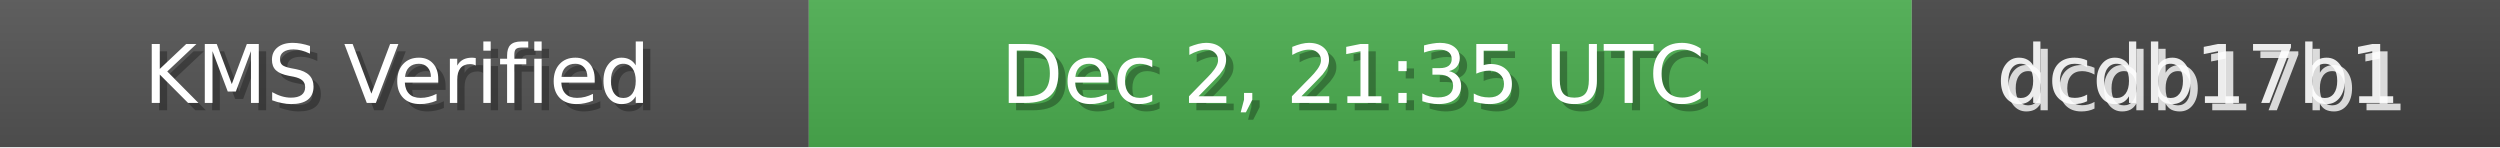
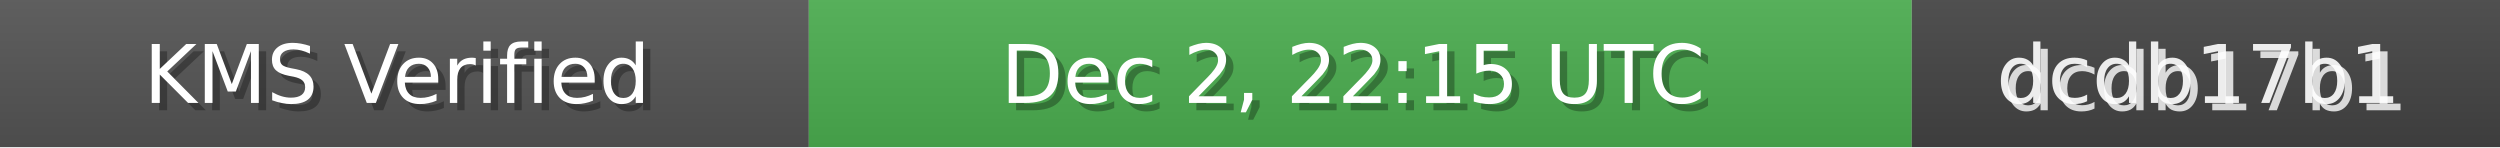
<svg xmlns="http://www.w3.org/2000/svg" width="340" height="20" role="img">
  <linearGradient id="bg" x2="0" y2="100%">
    <stop offset="0" stop-color="#bbb" stop-opacity=".1" />
    <stop offset="1" stop-opacity=".1" />
  </linearGradient>
  <rect width="110" height="20" fill="#555" />
  <rect x="110" width="150" height="20" fill="#4CAF50" />
  <rect x="260" width="80" height="20" fill="#444" />
  <rect width="340" height="20" fill="url(#bg)" />
  <g fill="#fff" text-anchor="middle" font-family="Verdana,Geneva,DejaVu Sans,sans-serif" font-size="11">
    <text x="55" y="15" fill="#000" fill-opacity=".3">KMS Verified</text>
    <text x="54" y="14">KMS Verified</text>
-     <text x="185" y="15" fill="#000" fill-opacity=".3">Dec 2, 21:35 UTC</text>
-     <text x="184" y="14">Dec 2, 21:35 UTC</text>
+     <text x="185" y="15" fill="#000" fill-opacity=".3">Dec 2, 22:15 UTC</text>
+     <text x="184" y="14">Dec 2, 22:15 UTC</text>
    <text x="300" y="15" fill="#fff" fill-opacity=".8">dcdb17b1</text>
    <text x="299" y="14" fill="#fff" fill-opacity=".9">dcdb17b1</text>
  </g>
</svg>
